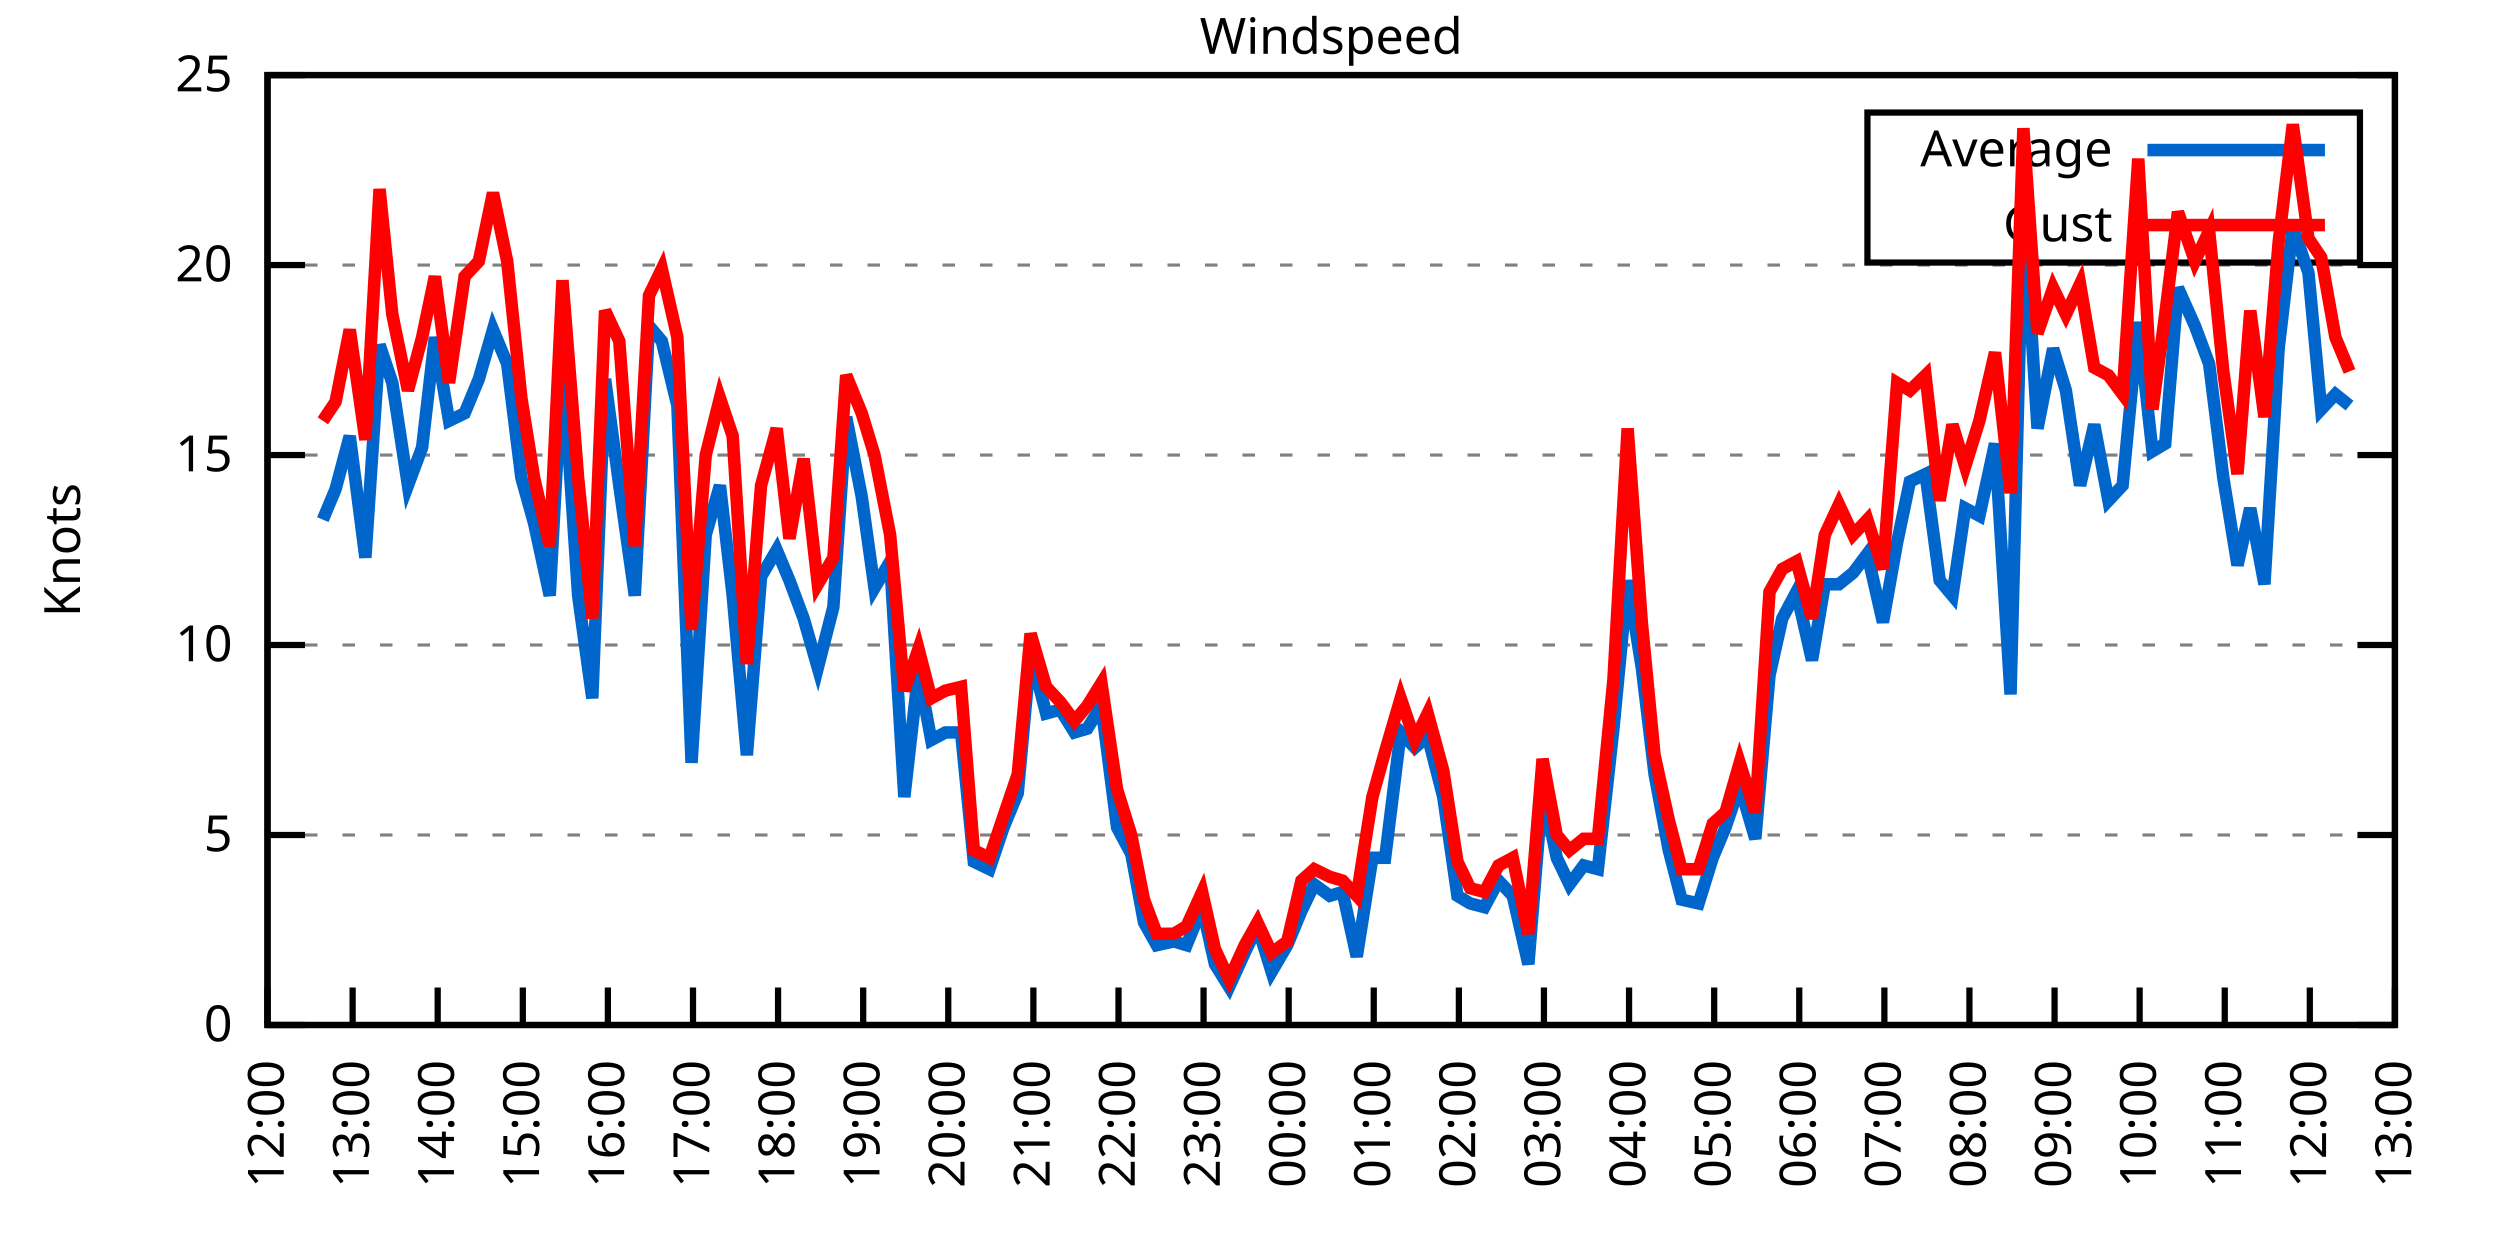
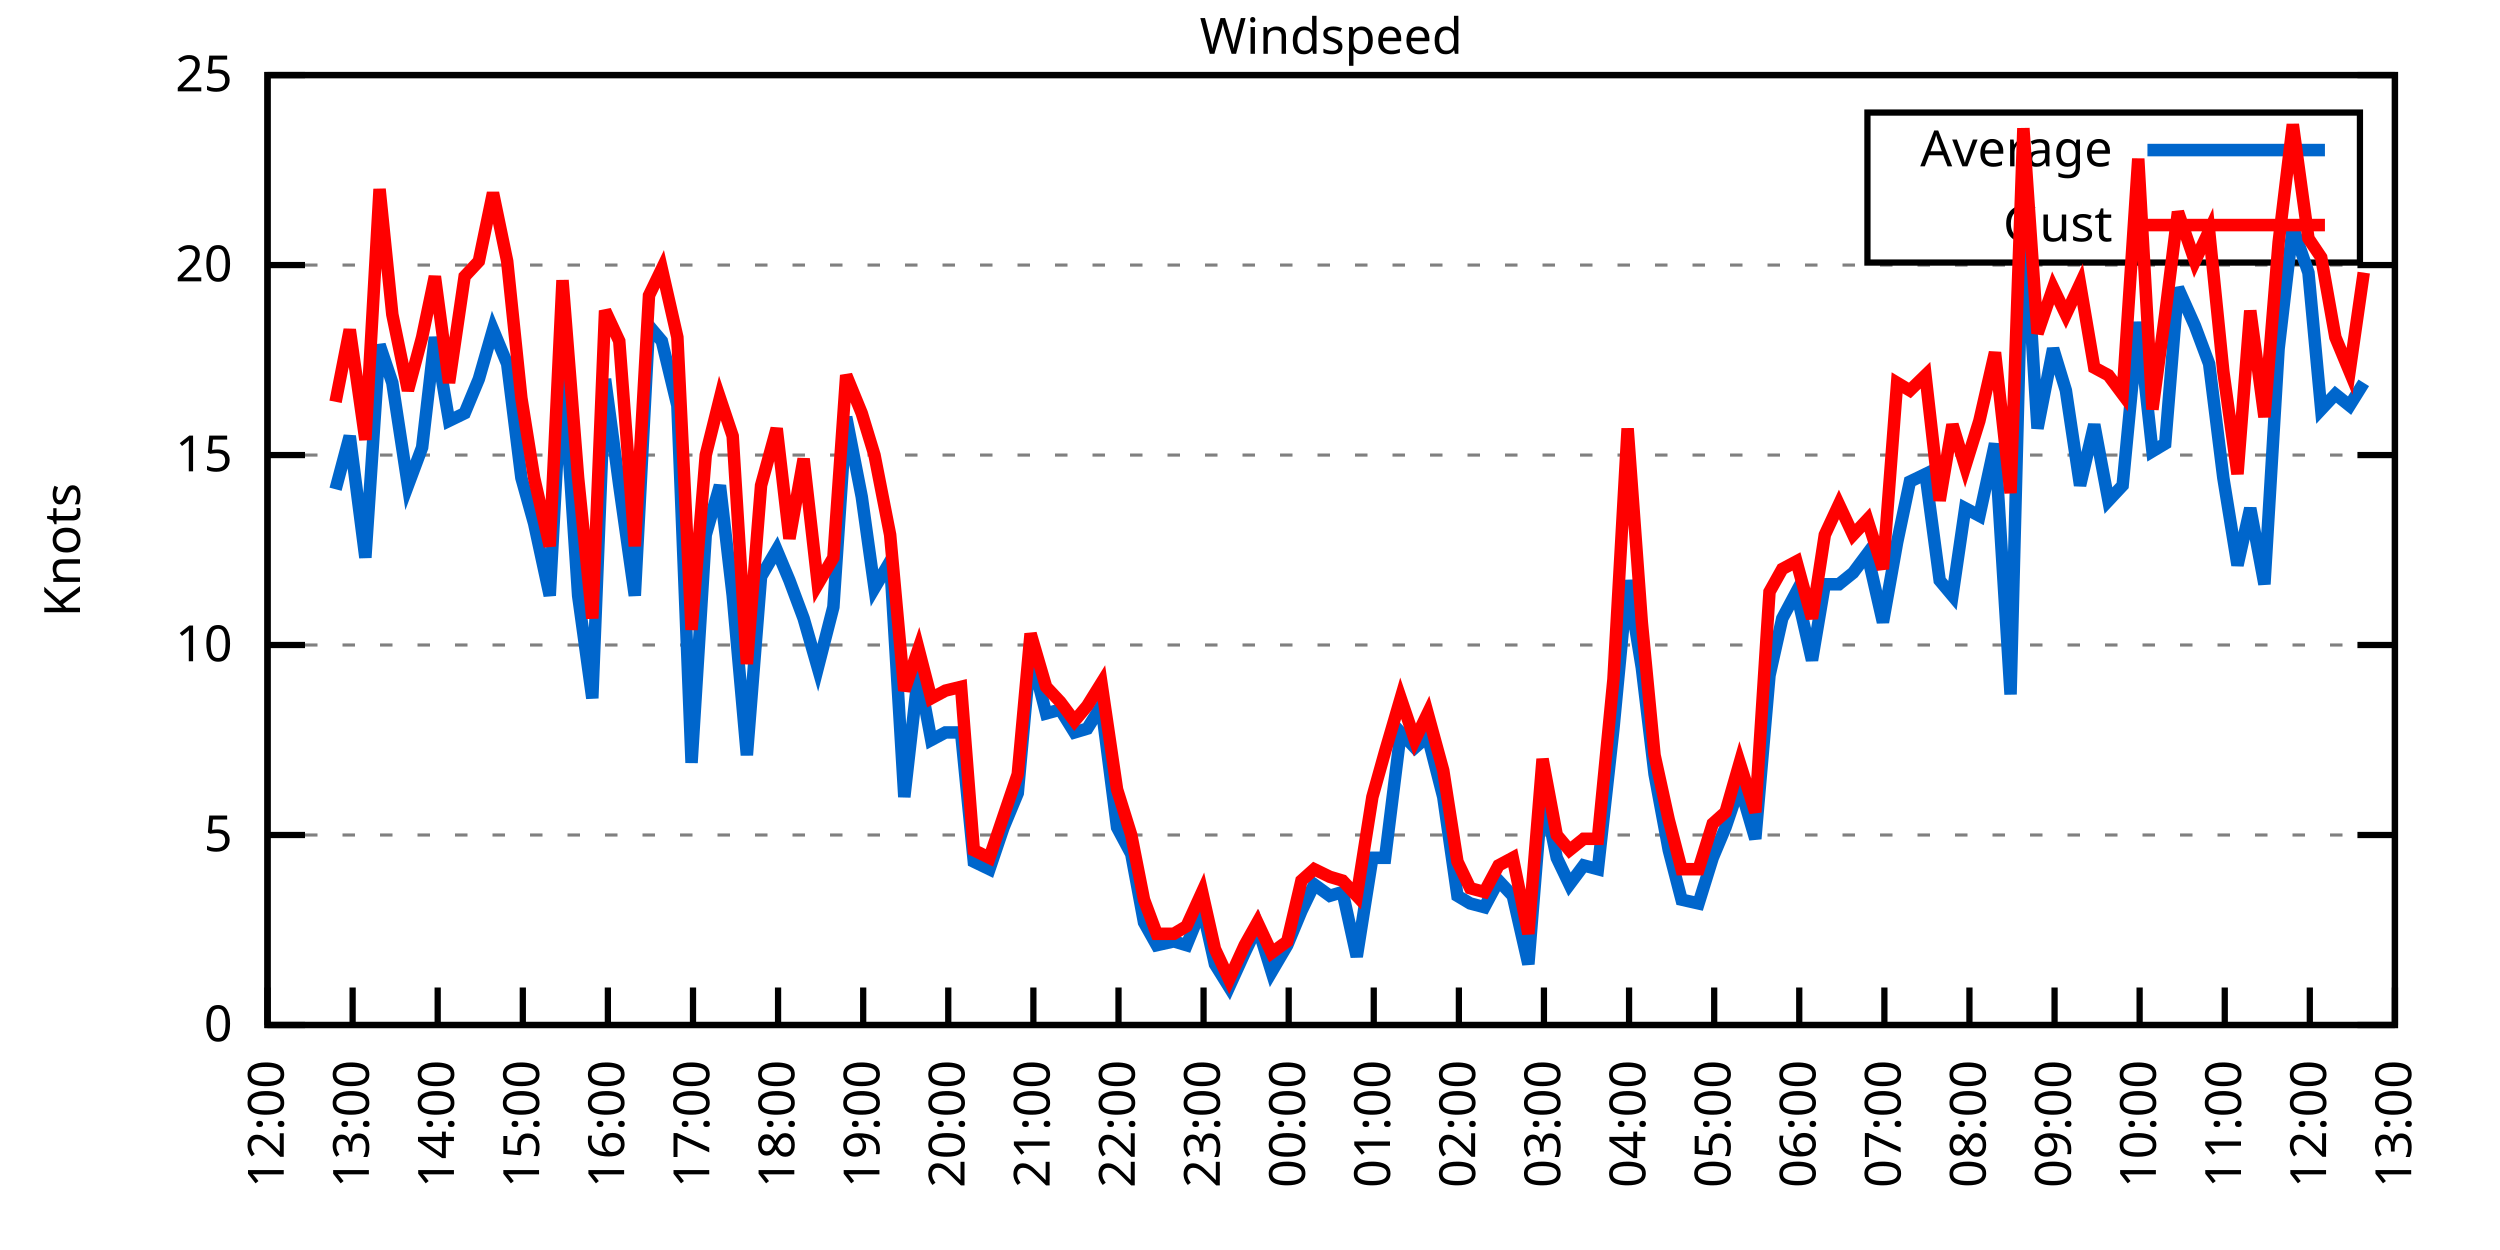
<svg xmlns="http://www.w3.org/2000/svg" xmlns:xlink="http://www.w3.org/1999/xlink" width="400" height="200" viewBox="0 0 400 200">
  <g id="gnuplot_canvas">
    <rect x="0" y="0" width="400" height="200" fill="none" />
    <defs>
      <circle id="gpDot" r="0.5" stroke-width="0.5" stroke="currentColor" />
      <path id="gpPt0" stroke-width="0.333" stroke="currentColor" d="M-1,0 h2 M0,-1 v2" />
      <path id="gpPt1" stroke-width="0.333" stroke="currentColor" d="M-1,-1 L1,1 M1,-1 L-1,1" />
      <path id="gpPt2" stroke-width="0.333" stroke="currentColor" d="M-1,0 L1,0 M0,-1 L0,1 M-1,-1 L1,1 M-1,1 L1,-1" />
      <rect id="gpPt3" stroke-width="0.333" stroke="currentColor" x="-1" y="-1" width="2" height="2" />
      <rect id="gpPt4" stroke-width="0.333" stroke="currentColor" fill="currentColor" x="-1" y="-1" width="2" height="2" />
      <circle id="gpPt5" stroke-width="0.333" stroke="currentColor" cx="0" cy="0" r="1" />
      <use xlink:href="#gpPt5" id="gpPt6" fill="currentColor" stroke="none" />
      <path id="gpPt7" stroke-width="0.333" stroke="currentColor" d="M0,-1.33 L-1.33,0.67 L1.33,0.67 z" />
      <use xlink:href="#gpPt7" id="gpPt8" fill="currentColor" stroke="none" />
      <use xlink:href="#gpPt7" id="gpPt9" stroke="currentColor" transform="rotate(180)" />
      <use xlink:href="#gpPt9" id="gpPt10" fill="currentColor" stroke="none" />
      <use xlink:href="#gpPt3" id="gpPt11" stroke="currentColor" transform="rotate(45)" />
      <use xlink:href="#gpPt11" id="gpPt12" fill="currentColor" stroke="none" />
      <path id="gpPt13" stroke-width="0.333" stroke="currentColor" d="M0,1.330 L1.265,0.411 L0.782,-1.067 L-0.782,-1.076 L-1.265,0.411 z" />
      <use xlink:href="#gpPt13" id="gpPt14" fill="currentColor" stroke="none" />
      <filter id="textbox" filterUnits="objectBoundingBox" x="0" y="0" height="1" width="1">
        <feFlood flood-color="white" flood-opacity="1" result="bgnd" />
        <feComposite in="SourceGraphic" in2="bgnd" operator="atop" />
      </filter>
      <filter id="greybox" filterUnits="objectBoundingBox" x="0" y="0" height="1" width="1">
        <feFlood flood-color="lightgrey" flood-opacity="1" result="grey" />
        <feComposite in="SourceGraphic" in2="grey" operator="atop" />
      </filter>
    </defs>
    <g fill="none" color="white" stroke="currentColor" stroke-width="1.00" stroke-linecap="butt" stroke-linejoin="miter">
</g>
    <g fill="none" color="black" stroke="currentColor" stroke-width="1.00" stroke-linecap="butt" stroke-linejoin="miter">
      <g stroke="none" shape-rendering="crispEdges">
        <polygon fill="rgb(255, 255, 255)" points="42.80,164.00 383.18,164.00 383.18,12.02 42.80,12.02 " />
      </g>
    </g>
    <g fill="none" color="black" stroke="currentColor" stroke-width="1.00" stroke-linecap="butt" stroke-linejoin="miter">
</g>
    <g fill="none" color="black" stroke="black" stroke-width="0.50" stroke-linecap="butt" stroke-linejoin="miter">
</g>
    <g fill="none" color="gray" stroke="currentColor" stroke-width="0.50" stroke-linecap="butt" stroke-linejoin="miter">
      <path stroke="gray" stroke-dasharray="2,4" class="gridline" d="M42.80,164.00 L383.19,164.00  " />
    </g>
    <g fill="none" color="gray" stroke="gray" stroke-width="1.00" stroke-linecap="butt" stroke-linejoin="miter">
</g>
    <g fill="none" color="black" stroke="currentColor" stroke-width="1.00" stroke-linecap="butt" stroke-linejoin="miter">
      <path stroke="black" d="M42.80,164.00 L48.80,164.00 M383.19,164.00 L377.19,164.00  " />
      <g transform="translate(37.20,166.60)" stroke="none" fill="black" font-family="Sans" font-size="8.00" text-anchor="end">
        <text>
          <tspan font-family="Sans"> 0</tspan>
        </text>
      </g>
    </g>
    <g fill="none" color="black" stroke="currentColor" stroke-width="1.00" stroke-linecap="butt" stroke-linejoin="miter">
</g>
    <g fill="none" color="black" stroke="black" stroke-width="0.50" stroke-linecap="butt" stroke-linejoin="miter">
</g>
    <g fill="none" color="gray" stroke="currentColor" stroke-width="0.50" stroke-linecap="butt" stroke-linejoin="miter">
      <path stroke="gray" stroke-dasharray="2,4" class="gridline" d="M42.80,133.60 L383.19,133.60  " />
    </g>
    <g fill="none" color="gray" stroke="gray" stroke-width="1.00" stroke-linecap="butt" stroke-linejoin="miter">
</g>
    <g fill="none" color="black" stroke="currentColor" stroke-width="1.00" stroke-linecap="butt" stroke-linejoin="miter">
      <path stroke="black" d="M42.80,133.60 L48.80,133.60 M383.19,133.60 L377.19,133.60  " />
      <g transform="translate(37.20,136.20)" stroke="none" fill="black" font-family="Sans" font-size="8.00" text-anchor="end">
        <text>
          <tspan font-family="Sans"> 5</tspan>
        </text>
      </g>
    </g>
    <g fill="none" color="black" stroke="currentColor" stroke-width="1.00" stroke-linecap="butt" stroke-linejoin="miter">
</g>
    <g fill="none" color="black" stroke="black" stroke-width="0.50" stroke-linecap="butt" stroke-linejoin="miter">
</g>
    <g fill="none" color="gray" stroke="currentColor" stroke-width="0.50" stroke-linecap="butt" stroke-linejoin="miter">
      <path stroke="gray" stroke-dasharray="2,4" class="gridline" d="M42.80,103.20 L383.19,103.20  " />
    </g>
    <g fill="none" color="gray" stroke="gray" stroke-width="1.00" stroke-linecap="butt" stroke-linejoin="miter">
</g>
    <g fill="none" color="black" stroke="currentColor" stroke-width="1.00" stroke-linecap="butt" stroke-linejoin="miter">
      <path stroke="black" d="M42.80,103.20 L48.80,103.20 M383.19,103.20 L377.19,103.20  " />
      <g transform="translate(37.20,105.80)" stroke="none" fill="black" font-family="Sans" font-size="8.00" text-anchor="end">
        <text>
          <tspan font-family="Sans"> 10</tspan>
        </text>
      </g>
    </g>
    <g fill="none" color="black" stroke="currentColor" stroke-width="1.00" stroke-linecap="butt" stroke-linejoin="miter">
</g>
    <g fill="none" color="black" stroke="black" stroke-width="0.50" stroke-linecap="butt" stroke-linejoin="miter">
</g>
    <g fill="none" color="gray" stroke="currentColor" stroke-width="0.50" stroke-linecap="butt" stroke-linejoin="miter">
      <path stroke="gray" stroke-dasharray="2,4" class="gridline" d="M42.80,72.81 L383.19,72.81  " />
    </g>
    <g fill="none" color="gray" stroke="gray" stroke-width="1.00" stroke-linecap="butt" stroke-linejoin="miter">
</g>
    <g fill="none" color="black" stroke="currentColor" stroke-width="1.00" stroke-linecap="butt" stroke-linejoin="miter">
      <path stroke="black" d="M42.80,72.81 L48.80,72.81 M383.19,72.81 L377.19,72.81  " />
      <g transform="translate(37.20,75.41)" stroke="none" fill="black" font-family="Sans" font-size="8.00" text-anchor="end">
        <text>
          <tspan font-family="Sans"> 15</tspan>
        </text>
      </g>
    </g>
    <g fill="none" color="black" stroke="currentColor" stroke-width="1.00" stroke-linecap="butt" stroke-linejoin="miter">
</g>
    <g fill="none" color="black" stroke="black" stroke-width="0.50" stroke-linecap="butt" stroke-linejoin="miter">
</g>
    <g fill="none" color="gray" stroke="currentColor" stroke-width="0.50" stroke-linecap="butt" stroke-linejoin="miter">
      <path stroke="gray" stroke-dasharray="2,4" class="gridline" d="M42.80,42.41 L383.19,42.41  " />
    </g>
    <g fill="none" color="gray" stroke="gray" stroke-width="1.00" stroke-linecap="butt" stroke-linejoin="miter">
</g>
    <g fill="none" color="black" stroke="currentColor" stroke-width="1.00" stroke-linecap="butt" stroke-linejoin="miter">
      <path stroke="black" d="M42.80,42.41 L48.80,42.41 M383.19,42.41 L377.19,42.41  " />
      <g transform="translate(37.20,45.01)" stroke="none" fill="black" font-family="Sans" font-size="8.00" text-anchor="end">
        <text>
          <tspan font-family="Sans"> 20</tspan>
        </text>
      </g>
    </g>
    <g fill="none" color="black" stroke="currentColor" stroke-width="1.00" stroke-linecap="butt" stroke-linejoin="miter">
</g>
    <g fill="none" color="black" stroke="black" stroke-width="0.50" stroke-linecap="butt" stroke-linejoin="miter">
</g>
    <g fill="none" color="gray" stroke="currentColor" stroke-width="0.50" stroke-linecap="butt" stroke-linejoin="miter">
      <path stroke="gray" stroke-dasharray="2,4" class="gridline" d="M42.80,12.01 L383.19,12.01  " />
    </g>
    <g fill="none" color="gray" stroke="gray" stroke-width="1.00" stroke-linecap="butt" stroke-linejoin="miter">
</g>
    <g fill="none" color="black" stroke="currentColor" stroke-width="1.00" stroke-linecap="butt" stroke-linejoin="miter">
      <path stroke="black" d="M42.80,12.01 L48.80,12.01 M383.19,12.01 L377.19,12.01  " />
      <g transform="translate(37.20,14.61)" stroke="none" fill="black" font-family="Sans" font-size="8.00" text-anchor="end">
        <text>
          <tspan font-family="Sans"> 25</tspan>
        </text>
      </g>
    </g>
    <g fill="none" color="black" stroke="currentColor" stroke-width="1.00" stroke-linecap="butt" stroke-linejoin="miter">
      <path stroke="black" d="M42.80,164.00 L42.80,158.00  " />
      <g transform="translate(45.40,169.60) rotate(270.00)" stroke="none" fill="black" font-family="Sans" font-size="8.00" text-anchor="end">
        <text>
          <tspan font-family="Sans">12:00</tspan>
        </text>
      </g>
    </g>
    <g fill="none" color="black" stroke="currentColor" stroke-width="1.00" stroke-linecap="butt" stroke-linejoin="miter">
      <path stroke="black" d="M56.42,164.00 L56.42,158.00  " />
      <g transform="translate(59.02,169.60) rotate(270.00)" stroke="none" fill="black" font-family="Sans" font-size="8.00" text-anchor="end">
        <text>
          <tspan font-family="Sans">13:00</tspan>
        </text>
      </g>
    </g>
    <g fill="none" color="black" stroke="currentColor" stroke-width="1.00" stroke-linecap="butt" stroke-linejoin="miter">
      <path stroke="black" d="M70.03,164.00 L70.03,158.00  " />
      <g transform="translate(72.63,169.60) rotate(270.00)" stroke="none" fill="black" font-family="Sans" font-size="8.00" text-anchor="end">
        <text>
          <tspan font-family="Sans">14:00</tspan>
        </text>
      </g>
    </g>
    <g fill="none" color="black" stroke="currentColor" stroke-width="1.00" stroke-linecap="butt" stroke-linejoin="miter">
      <path stroke="black" d="M83.65,164.00 L83.65,158.00  " />
      <g transform="translate(86.25,169.60) rotate(270.00)" stroke="none" fill="black" font-family="Sans" font-size="8.00" text-anchor="end">
        <text>
          <tspan font-family="Sans">15:00</tspan>
        </text>
      </g>
    </g>
    <g fill="none" color="black" stroke="currentColor" stroke-width="1.00" stroke-linecap="butt" stroke-linejoin="miter">
      <path stroke="black" d="M97.26,164.00 L97.26,158.00  " />
      <g transform="translate(99.86,169.60) rotate(270.00)" stroke="none" fill="black" font-family="Sans" font-size="8.00" text-anchor="end">
        <text>
          <tspan font-family="Sans">16:00</tspan>
        </text>
      </g>
    </g>
    <g fill="none" color="black" stroke="currentColor" stroke-width="1.00" stroke-linecap="butt" stroke-linejoin="miter">
      <path stroke="black" d="M110.88,164.00 L110.88,158.00  " />
      <g transform="translate(113.48,169.60) rotate(270.00)" stroke="none" fill="black" font-family="Sans" font-size="8.00" text-anchor="end">
        <text>
          <tspan font-family="Sans">17:00</tspan>
        </text>
      </g>
    </g>
    <g fill="none" color="black" stroke="currentColor" stroke-width="1.00" stroke-linecap="butt" stroke-linejoin="miter">
      <path stroke="black" d="M124.49,164.00 L124.49,158.00  " />
      <g transform="translate(127.09,169.60) rotate(270.00)" stroke="none" fill="black" font-family="Sans" font-size="8.00" text-anchor="end">
        <text>
          <tspan font-family="Sans">18:00</tspan>
        </text>
      </g>
    </g>
    <g fill="none" color="black" stroke="currentColor" stroke-width="1.00" stroke-linecap="butt" stroke-linejoin="miter">
      <path stroke="black" d="M138.11,164.00 L138.11,158.00  " />
      <g transform="translate(140.71,169.60) rotate(270.00)" stroke="none" fill="black" font-family="Sans" font-size="8.00" text-anchor="end">
        <text>
          <tspan font-family="Sans">19:00</tspan>
        </text>
      </g>
    </g>
    <g fill="none" color="black" stroke="currentColor" stroke-width="1.00" stroke-linecap="butt" stroke-linejoin="miter">
      <path stroke="black" d="M151.72,164.00 L151.72,158.00  " />
      <g transform="translate(154.32,169.60) rotate(270.00)" stroke="none" fill="black" font-family="Sans" font-size="8.00" text-anchor="end">
        <text>
          <tspan font-family="Sans">20:00</tspan>
        </text>
      </g>
    </g>
    <g fill="none" color="black" stroke="currentColor" stroke-width="1.00" stroke-linecap="butt" stroke-linejoin="miter">
      <path stroke="black" d="M165.34,164.00 L165.34,158.00  " />
      <g transform="translate(167.94,169.60) rotate(270.00)" stroke="none" fill="black" font-family="Sans" font-size="8.00" text-anchor="end">
        <text>
          <tspan font-family="Sans">21:00</tspan>
        </text>
      </g>
    </g>
    <g fill="none" color="black" stroke="currentColor" stroke-width="1.00" stroke-linecap="butt" stroke-linejoin="miter">
      <path stroke="black" d="M178.96,164.00 L178.96,158.00  " />
      <g transform="translate(181.56,169.60) rotate(270.00)" stroke="none" fill="black" font-family="Sans" font-size="8.00" text-anchor="end">
        <text>
          <tspan font-family="Sans">22:00</tspan>
        </text>
      </g>
    </g>
    <g fill="none" color="black" stroke="currentColor" stroke-width="1.00" stroke-linecap="butt" stroke-linejoin="miter">
      <path stroke="black" d="M192.57,164.00 L192.57,158.00  " />
      <g transform="translate(195.17,169.60) rotate(270.00)" stroke="none" fill="black" font-family="Sans" font-size="8.00" text-anchor="end">
        <text>
          <tspan font-family="Sans">23:00</tspan>
        </text>
      </g>
    </g>
    <g fill="none" color="black" stroke="currentColor" stroke-width="1.00" stroke-linecap="butt" stroke-linejoin="miter">
      <path stroke="black" d="M206.19,164.00 L206.19,158.00  " />
      <g transform="translate(208.79,169.60) rotate(270.00)" stroke="none" fill="black" font-family="Sans" font-size="8.00" text-anchor="end">
        <text>
          <tspan font-family="Sans">00:00</tspan>
        </text>
      </g>
    </g>
    <g fill="none" color="black" stroke="currentColor" stroke-width="1.00" stroke-linecap="butt" stroke-linejoin="miter">
      <path stroke="black" d="M219.80,164.00 L219.80,158.00  " />
      <g transform="translate(222.40,169.60) rotate(270.00)" stroke="none" fill="black" font-family="Sans" font-size="8.00" text-anchor="end">
        <text>
          <tspan font-family="Sans">01:00</tspan>
        </text>
      </g>
    </g>
    <g fill="none" color="black" stroke="currentColor" stroke-width="1.00" stroke-linecap="butt" stroke-linejoin="miter">
      <path stroke="black" d="M233.42,164.00 L233.42,158.00  " />
      <g transform="translate(236.02,169.60) rotate(270.00)" stroke="none" fill="black" font-family="Sans" font-size="8.00" text-anchor="end">
        <text>
          <tspan font-family="Sans">02:00</tspan>
        </text>
      </g>
    </g>
    <g fill="none" color="black" stroke="currentColor" stroke-width="1.00" stroke-linecap="butt" stroke-linejoin="miter">
      <path stroke="black" d="M247.03,164.00 L247.03,158.00  " />
      <g transform="translate(249.63,169.60) rotate(270.00)" stroke="none" fill="black" font-family="Sans" font-size="8.00" text-anchor="end">
        <text>
          <tspan font-family="Sans">03:00</tspan>
        </text>
      </g>
    </g>
    <g fill="none" color="black" stroke="currentColor" stroke-width="1.00" stroke-linecap="butt" stroke-linejoin="miter">
      <path stroke="black" d="M260.65,164.00 L260.65,158.00  " />
      <g transform="translate(263.25,169.60) rotate(270.00)" stroke="none" fill="black" font-family="Sans" font-size="8.00" text-anchor="end">
        <text>
          <tspan font-family="Sans">04:00</tspan>
        </text>
      </g>
    </g>
    <g fill="none" color="black" stroke="currentColor" stroke-width="1.00" stroke-linecap="butt" stroke-linejoin="miter">
      <path stroke="black" d="M274.27,164.00 L274.27,158.00  " />
      <g transform="translate(276.87,169.60) rotate(270.00)" stroke="none" fill="black" font-family="Sans" font-size="8.00" text-anchor="end">
        <text>
          <tspan font-family="Sans">05:00</tspan>
        </text>
      </g>
    </g>
    <g fill="none" color="black" stroke="currentColor" stroke-width="1.00" stroke-linecap="butt" stroke-linejoin="miter">
      <path stroke="black" d="M287.88,164.00 L287.88,158.00  " />
      <g transform="translate(290.48,169.60) rotate(270.00)" stroke="none" fill="black" font-family="Sans" font-size="8.00" text-anchor="end">
        <text>
          <tspan font-family="Sans">06:00</tspan>
        </text>
      </g>
    </g>
    <g fill="none" color="black" stroke="currentColor" stroke-width="1.00" stroke-linecap="butt" stroke-linejoin="miter">
      <path stroke="black" d="M301.50,164.00 L301.50,158.00  " />
      <g transform="translate(304.10,169.60) rotate(270.00)" stroke="none" fill="black" font-family="Sans" font-size="8.00" text-anchor="end">
        <text>
          <tspan font-family="Sans">07:00</tspan>
        </text>
      </g>
    </g>
    <g fill="none" color="black" stroke="currentColor" stroke-width="1.00" stroke-linecap="butt" stroke-linejoin="miter">
      <path stroke="black" d="M315.11,164.00 L315.11,158.00  " />
      <g transform="translate(317.71,169.60) rotate(270.00)" stroke="none" fill="black" font-family="Sans" font-size="8.00" text-anchor="end">
        <text>
          <tspan font-family="Sans">08:00</tspan>
        </text>
      </g>
    </g>
    <g fill="none" color="black" stroke="currentColor" stroke-width="1.00" stroke-linecap="butt" stroke-linejoin="miter">
      <path stroke="black" d="M328.73,164.00 L328.73,158.00  " />
      <g transform="translate(331.33,169.60) rotate(270.00)" stroke="none" fill="black" font-family="Sans" font-size="8.00" text-anchor="end">
        <text>
          <tspan font-family="Sans">09:00</tspan>
        </text>
      </g>
    </g>
    <g fill="none" color="black" stroke="currentColor" stroke-width="1.00" stroke-linecap="butt" stroke-linejoin="miter">
      <path stroke="black" d="M342.34,164.00 L342.34,158.00  " />
      <g transform="translate(344.94,169.60) rotate(270.00)" stroke="none" fill="black" font-family="Sans" font-size="8.00" text-anchor="end">
        <text>
          <tspan font-family="Sans">10:00</tspan>
        </text>
      </g>
    </g>
    <g fill="none" color="black" stroke="currentColor" stroke-width="1.00" stroke-linecap="butt" stroke-linejoin="miter">
      <path stroke="black" d="M355.96,164.00 L355.96,158.00  " />
      <g transform="translate(358.56,169.60) rotate(270.00)" stroke="none" fill="black" font-family="Sans" font-size="8.00" text-anchor="end">
        <text>
          <tspan font-family="Sans">11:00</tspan>
        </text>
      </g>
    </g>
    <g fill="none" color="black" stroke="currentColor" stroke-width="1.00" stroke-linecap="butt" stroke-linejoin="miter">
      <path stroke="black" d="M369.57,164.00 L369.57,158.00  " />
      <g transform="translate(372.17,169.60) rotate(270.00)" stroke="none" fill="black" font-family="Sans" font-size="8.00" text-anchor="end">
        <text>
          <tspan font-family="Sans">12:00</tspan>
        </text>
      </g>
    </g>
    <g fill="none" color="black" stroke="currentColor" stroke-width="1.00" stroke-linecap="butt" stroke-linejoin="miter">
      <path stroke="black" d="M383.19,164.00 L383.19,158.00  " />
      <g transform="translate(385.79,169.60) rotate(270.00)" stroke="none" fill="black" font-family="Sans" font-size="8.00" text-anchor="end">
        <text>
          <tspan font-family="Sans">13:00</tspan>
        </text>
      </g>
    </g>
    <g fill="none" color="black" stroke="currentColor" stroke-width="1.00" stroke-linecap="butt" stroke-linejoin="miter">
</g>
    <g fill="none" color="black" stroke="currentColor" stroke-width="1.00" stroke-linecap="butt" stroke-linejoin="miter">
      <path stroke="black" d="M42.80,12.01 L42.80,164.00 L383.19,164.00 L383.19,12.01 L42.80,12.01 Z  " />
    </g>
    <g fill="none" color="black" stroke="currentColor" stroke-width="1.00" stroke-linecap="butt" stroke-linejoin="miter">
</g>
    <g fill="none" color="black" stroke="currentColor" stroke-width="1.00" stroke-linecap="butt" stroke-linejoin="miter">
      <path stroke="black" d="M298.79,42.01 L298.79,18.01 L377.59,18.01 L377.59,42.01 L298.79,42.01 Z  " />
    </g>
    <g id="Windspeed_plot_1">
      <g fill="none" color="white" stroke="black" stroke-width="2.00" stroke-linecap="butt" stroke-linejoin="miter">
</g>
      <g fill="none" color="black" stroke="currentColor" stroke-width="2.00" stroke-linecap="butt" stroke-linejoin="miter">
        <g transform="translate(337.99,26.61)" stroke="none" fill="black" font-family="Sans" font-size="8.00" text-anchor="end">
          <text>
            <tspan font-family="Sans">Average</tspan>
          </text>
        </g>
      </g>
      <g fill="none" color="black" stroke="currentColor" stroke-width="2.00" stroke-linecap="butt" stroke-linejoin="miter">
-         <path stroke="rgb(  0, 102, 204)" d="M343.59,24.01 L371.99,24.01 M51.65,83.14 L53.69,78.28 L55.96,69.77 L58.46,89.22 L60.73,55.18 L62.77,61.25   L65.27,77.67 L67.54,71.59 L69.58,53.96 L71.85,67.33 L74.34,66.12 L76.61,60.65 L78.88,52.74 L81.15,58.21   L83.42,76.45 L85.46,83.75 L87.96,95.30 L90.00,57.61 L92.50,95.30 L94.77,111.72 L96.81,60.65 L99.08,77.67   L101.57,95.30 L103.84,52.14 L105.89,54.57 L108.38,64.90 L110.65,122.05 L112.92,85.57 L115.19,77.67 L117.23,95.30   L119.50,120.83 L121.77,92.26 L124.27,88.00 L126.31,92.87 L128.58,98.95 L130.85,106.85 L133.34,97.12 L135.39,66.73   L137.88,79.49 L139.92,94.08 L142.42,89.83 L144.69,127.52 L146.96,107.46 L149.00,118.40 L151.27,117.19 L153.77,117.19   L155.81,137.86 L158.31,139.07 L160.57,132.39 L162.84,126.91 L164.89,104.42 L167.38,114.15 L169.65,113.54 L171.92,117.19   L173.96,116.58 L176.23,112.93 L178.73,132.39 L181.00,136.64 L183.04,147.59 L185.08,151.23 L187.81,150.62 L189.85,151.23   L192.34,145.15 L194.39,154.27 L196.66,157.92 L199.15,152.45 L201.19,148.19 L203.46,155.49 L205.96,151.23 L208.23,145.76   L210.27,141.51 L212.77,143.33 L214.81,142.72 L217.08,153.06 L219.58,137.25 L221.62,137.25 L224.11,117.19 L226.38,119.62   L228.43,117.80 L230.92,127.52 L233.19,143.33 L235.23,144.55 L237.50,145.15 L239.77,140.90 L242.04,143.33 L244.54,154.27   L246.81,126.31 L249.08,137.25 L251.12,141.51 L253.39,138.47 L255.66,139.07 L258.15,116.58 L260.42,92.87 L262.69,106.85   L264.73,123.87 L267.00,136.03 L269.05,143.94 L271.77,144.55 L274.04,137.25 L276.08,132.39 L278.35,125.70 L280.85,134.21   L283.12,108.07 L285.16,98.95 L287.43,94.69 L289.92,105.64 L291.97,93.48 L294.23,93.48 L296.50,91.65 L298.77,88.61   L301.27,99.56 L303.54,86.79 L305.58,77.06 L308.08,75.85 L310.35,92.87 L312.39,95.30 L314.43,81.32 L316.70,82.53   L319.20,70.98 L321.69,111.11 L323.74,32.07 L326.00,68.55 L328.50,55.78 L330.54,62.47 L332.81,77.67 L335.08,67.94   L337.35,80.10 L339.62,77.67 L342.12,51.53 L344.39,72.20 L346.43,70.98 L348.47,46.06 L351.19,52.14 L353.46,58.21   L355.73,76.45 L358.00,90.44 L360.04,81.32 L362.31,93.48 L364.58,55.78 L366.85,36.33 L369.35,43.62 L371.39,65.51   L373.66,63.08 L375.93,64.90  " />
+         <path stroke="rgb(  0, 102, 204)" d="M343.59,24.01 L371.99,24.01 M53.69,78.28 L55.96,69.77 L58.46,89.22 L60.73,55.18 L62.77,61.25 L65.27,77.67   L67.54,71.59 L69.58,53.96 L71.85,67.33 L74.34,66.12 L76.61,60.65 L78.88,52.74 L81.15,58.21 L83.42,76.45   L85.46,83.75 L87.96,95.30 L90.00,57.61 L92.50,95.30 L94.77,111.72 L96.81,60.65 L99.08,77.67 L101.57,95.30   L103.84,52.14 L105.89,54.57 L108.38,64.90 L110.65,122.05 L112.92,85.57 L115.19,77.67 L117.23,95.30 L119.50,120.83   L121.77,92.26 L124.27,88.00 L126.31,92.87 L128.58,98.95 L130.85,106.85 L133.34,97.12 L135.39,66.73 L137.88,79.49   L139.92,94.08 L142.42,89.83 L144.69,127.52 L146.96,107.46 L149.00,118.40 L151.27,117.19 L153.77,117.19 L155.81,137.86   L158.31,139.07 L160.57,132.39 L162.84,126.91 L164.89,104.42 L167.38,114.15 L169.65,113.54 L171.92,117.19 L173.96,116.58   L176.23,112.93 L178.73,132.39 L181.00,136.64 L183.04,147.59 L185.08,151.23 L187.81,150.62 L189.85,151.23 L192.34,145.15   L194.39,154.27 L196.66,157.92 L199.15,152.45 L201.19,148.19 L203.46,155.49 L205.96,151.23 L208.23,145.76 L210.27,141.51   L212.77,143.33 L214.81,142.72 L217.08,153.06 L219.58,137.25 L221.62,137.25 L224.11,117.19 L226.38,119.62 L228.43,117.80   L230.92,127.52 L233.19,143.33 L235.23,144.55 L237.50,145.15 L239.77,140.90 L242.04,143.33 L244.54,154.27 L246.81,126.31   L249.08,137.25 L251.12,141.51 L253.39,138.47 L255.66,139.07 L258.15,116.58 L260.42,92.87 L262.69,106.85 L264.73,123.87   L267.00,136.03 L269.05,143.94 L271.77,144.55 L274.04,137.25 L276.08,132.39 L278.35,125.70 L280.85,134.21 L283.12,108.07   L285.16,98.95 L287.43,94.69 L289.92,105.64 L291.97,93.48 L294.23,93.48 L296.50,91.65 L298.77,88.61 L301.27,99.56   L303.54,86.79 L305.58,77.06 L308.08,75.85 L310.35,92.87 L312.39,95.30 L314.43,81.32 L316.70,82.53 L319.20,70.98   L321.69,111.11 L323.74,32.07 L326.00,68.55 L328.50,55.78 L330.54,62.47 L332.81,77.67 L335.08,67.94 L337.35,80.10   L339.62,77.67 L342.12,51.53 L344.39,72.20 L346.43,70.98 L348.47,46.06 L351.19,52.14 L353.46,58.21 L355.73,76.45   L358.00,90.44 L360.04,81.32 L362.31,93.48 L364.58,55.78 L366.85,36.33 L369.35,43.62 L371.39,65.51 L373.66,63.08   L375.93,64.90 L378.20,61.25  " />
      </g>
    </g>
    <g id="Windspeed_plot_2">
      <g fill="none" color="black" stroke="currentColor" stroke-width="2.00" stroke-linecap="butt" stroke-linejoin="miter">
        <g transform="translate(337.99,38.61)" stroke="none" fill="black" font-family="Sans" font-size="8.00" text-anchor="end">
          <text>
            <tspan font-family="Sans">Gust</tspan>
          </text>
        </g>
      </g>
      <g fill="none" color="black" stroke="currentColor" stroke-width="2.00" stroke-linecap="butt" stroke-linejoin="miter">
-         <path stroke="rgb(255,   0,   0)" d="M343.59,36.01 L371.99,36.01 M51.65,67.33 L53.69,64.29 L55.96,52.74 L58.46,70.37 L60.73,30.25 L62.77,50.31   L65.27,62.47 L67.54,53.96 L69.58,44.23 L71.85,61.25 L74.34,44.23 L76.61,41.80 L78.88,30.86 L81.15,41.80   L83.42,63.69 L85.46,76.45 L87.96,87.40 L90.00,44.84 L92.50,76.45 L94.77,98.95 L96.81,49.70 L99.08,54.57   L101.57,87.40 L103.84,47.27 L105.89,43.02 L108.38,53.96 L110.65,100.77 L112.92,72.81 L115.19,63.69 L117.23,69.77   L119.50,106.24 L121.77,77.67 L124.27,68.55 L126.31,86.18 L128.58,73.41 L130.85,93.48 L133.34,89.22 L135.39,60.04   L137.88,66.12 L139.92,72.81 L142.42,85.57 L144.69,110.50 L146.96,103.81 L149.00,111.72 L151.27,110.50 L153.77,109.89   L155.81,136.03 L158.31,137.25 L160.57,130.56 L162.84,123.87 L164.89,101.38 L167.38,109.89 L169.65,112.32 L171.92,115.36   L173.96,112.93 L176.23,109.28 L178.73,126.31 L181.00,133.60 L183.04,143.94 L185.08,149.41 L187.81,149.41 L189.85,148.19   L192.34,142.72 L194.39,151.84 L196.66,156.70 L199.15,151.23 L201.19,147.59 L203.46,152.45 L205.96,150.62 L208.23,140.90   L210.27,139.07 L212.77,140.29 L214.81,140.90 L217.08,143.33 L219.58,127.52 L221.62,120.23 L224.11,111.72 L226.38,118.40   L228.43,114.15 L230.92,123.27 L233.19,137.86 L235.23,142.11 L237.50,142.72 L239.77,138.47 L242.04,137.25 L244.54,149.41   L246.81,121.44 L249.08,133.60 L251.12,136.03 L253.39,134.21 L255.66,134.21 L258.15,108.68 L260.42,68.55 L262.69,99.56   L264.73,120.83 L267.00,131.17 L269.05,139.07 L271.77,139.07 L274.04,131.78 L276.08,129.95 L278.35,122.05 L280.85,129.95   L283.12,94.69 L285.16,91.04 L287.43,89.83 L289.92,98.95 L291.97,85.57 L294.23,80.71 L296.50,85.57 L298.77,83.14   L301.27,91.04 L303.54,61.25 L305.58,62.47 L308.08,60.04 L310.35,80.10 L312.39,67.94 L314.43,74.63 L316.70,67.33   L319.20,56.39 L321.69,78.89 L323.74,20.52 L326.00,53.35 L328.50,46.06 L330.54,50.31 L332.81,45.45 L335.08,58.82   L337.35,60.04 L339.62,63.08 L342.12,25.39 L344.39,65.51 L346.43,50.31 L348.47,33.90 L351.19,41.80 L353.46,36.94   L355.73,59.43 L358.00,75.85 L360.04,49.70 L362.31,66.73 L364.58,38.76 L366.85,19.91 L369.35,38.15 L371.39,41.19   L373.66,53.96 L375.93,59.43  " />
+         <path stroke="rgb(255,   0,   0)" d="M343.59,36.01 L371.99,36.01 M53.69,64.29 L55.96,52.74 L58.46,70.37 L60.73,30.25 L62.77,50.31 L65.27,62.47   L67.54,53.96 L69.58,44.23 L71.85,61.25 L74.34,44.23 L76.61,41.80 L78.88,30.86 L81.15,41.80 L83.42,63.69   L85.46,76.45 L87.96,87.40 L90.00,44.84 L92.50,76.45 L94.77,98.95 L96.81,49.70 L99.08,54.57 L101.57,87.40   L103.84,47.27 L105.89,43.02 L108.38,53.96 L110.65,100.77 L112.92,72.81 L115.19,63.69 L117.23,69.77 L119.50,106.24   L121.77,77.67 L124.27,68.55 L126.31,86.18 L128.58,73.41 L130.85,93.48 L133.34,89.22 L135.39,60.04 L137.88,66.12   L139.92,72.81 L142.42,85.57 L144.69,110.50 L146.96,103.81 L149.00,111.72 L151.27,110.50 L153.77,109.89 L155.81,136.03   L158.31,137.25 L160.57,130.56 L162.84,123.87 L164.89,101.38 L167.38,109.89 L169.65,112.32 L171.92,115.36 L173.96,112.93   L176.23,109.28 L178.73,126.31 L181.00,133.60 L183.04,143.94 L185.08,149.41 L187.81,149.41 L189.85,148.19 L192.34,142.72   L194.39,151.84 L196.66,156.70 L199.15,151.23 L201.19,147.59 L203.46,152.45 L205.96,150.62 L208.23,140.90 L210.27,139.07   L212.77,140.29 L214.81,140.90 L217.08,143.33 L219.58,127.52 L221.62,120.23 L224.11,111.72 L226.38,118.40 L228.43,114.15   L230.92,123.27 L233.19,137.86 L235.23,142.11 L237.50,142.72 L239.77,138.47 L242.04,137.25 L244.54,149.41 L246.81,121.44   L249.08,133.60 L251.12,136.03 L253.39,134.21 L255.66,134.21 L258.15,108.68 L260.42,68.55 L262.69,99.56 L264.73,120.83   L267.00,131.17 L269.05,139.07 L271.77,139.07 L274.04,131.78 L276.08,129.95 L278.35,122.05 L280.85,129.95 L283.12,94.69   L285.16,91.04 L287.43,89.83 L289.92,98.95 L291.97,85.57 L294.23,80.71 L296.50,85.57 L298.77,83.14 L301.27,91.04   L303.54,61.25 L305.58,62.47 L308.08,60.04 L310.35,80.10 L312.39,67.94 L314.43,74.63 L316.70,67.33 L319.20,56.39   L321.69,78.89 L323.74,20.52 L326.00,53.35 L328.50,46.06 L330.54,50.31 L332.81,45.45 L335.08,58.82 L337.35,60.04   L339.62,63.08 L342.12,25.39 L344.39,65.51 L346.43,50.31 L348.47,33.90 L351.19,41.80 L353.46,36.94 L355.73,59.43   L358.00,75.85 L360.04,49.70 L362.31,66.73 L364.58,38.76 L366.85,19.91 L369.35,38.15 L371.39,41.19 L373.66,53.96   L375.93,59.43 L378.20,43.62  " />
      </g>
    </g>
    <g fill="none" color="black" stroke="currentColor" stroke-width="2.00" stroke-linecap="butt" stroke-linejoin="miter">
</g>
    <g fill="none" color="black" stroke="black" stroke-width="1.00" stroke-linecap="butt" stroke-linejoin="miter">
</g>
    <g fill="none" color="black" stroke="currentColor" stroke-width="1.00" stroke-linecap="butt" stroke-linejoin="miter">
      <path stroke="black" d="M42.80,12.01 L42.80,164.00 L383.19,164.00 L383.19,12.01 L42.80,12.01 Z  " />
      <g transform="translate(12.80,88.01) rotate(270.00)" stroke="none" fill="black" font-family="Sans" font-size="8.00" text-anchor="middle">
        <text>
          <tspan font-family="Sans">Knots</tspan>
        </text>
      </g>
    </g>
    <g fill="none" color="black" stroke="currentColor" stroke-width="1.00" stroke-linecap="butt" stroke-linejoin="miter">
</g>
    <g fill="none" color="black" stroke="currentColor" stroke-width="1.00" stroke-linecap="butt" stroke-linejoin="miter">
      <g transform="translate(212.99,8.61)" stroke="none" fill="black" font-family="Sans" font-size="8.00" text-anchor="middle">
        <text>
          <tspan font-family="Sans">Windspeed</tspan>
        </text>
      </g>
    </g>
    <g fill="none" color="black" stroke="currentColor" stroke-width="1.00" stroke-linecap="butt" stroke-linejoin="miter">
</g>
  </g>
</svg>
